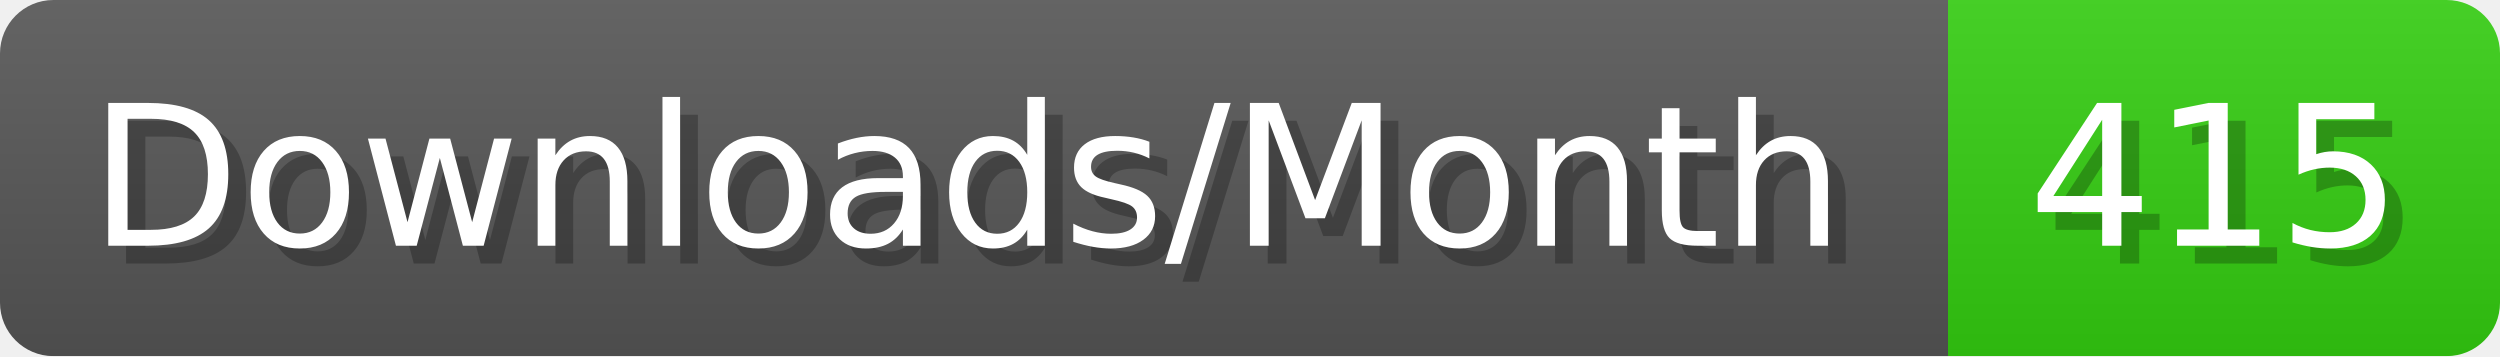
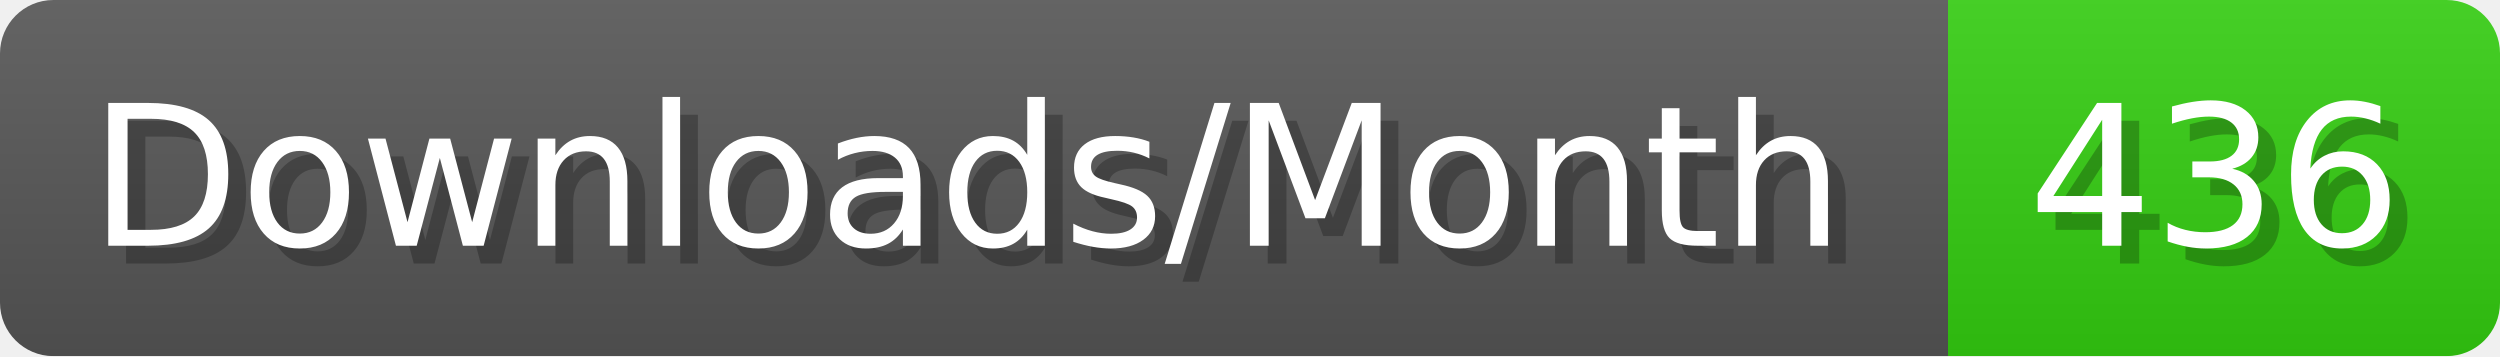
- <svg xmlns="http://www.w3.org/2000/svg" width="140.4" height="20" viewBox="0 0 1404 200" role="img" aria-label="Downloads/Month: 415">
+ <svg xmlns="http://www.w3.org/2000/svg" width="140.4" height="20" viewBox="0 0 1404 200" role="img" aria-label="Downloads/Month: 436">
  <linearGradient id="YlXUI" x2="0" y2="100%">
    <stop offset="0" stop-opacity=".1" stop-color="#EEE" />
    <stop offset="1" stop-opacity=".1" />
  </linearGradient>
  <mask id="JHhop">
    <rect width="1404" height="200" rx="30" fill="#FFF" />
  </mask>
  <g mask="url(#JHhop)">
    <rect width="1094" height="200" fill="#555" />
    <rect width="310" height="200" fill="#3C1" x="1094" />
    <rect width="1404" height="200" fill="url(#YlXUI)" />
  </g>
  <g aria-hidden="true" fill="#fff" text-anchor="start" font-family="Verdana,DejaVu Sans,sans-serif" font-size="110">
    <text x="60" y="148" textLength="994" fill="#000" opacity="0.25">Downloads/Month</text>
    <text x="50" y="138" textLength="994">Downloads/Month</text>
-     <text x="1149" y="148" textLength="210" fill="#000" opacity="0.25">415</text>
-     <text x="1139" y="138" textLength="210">415</text>
+     <text x="1149" y="148" textLength="210" fill="#000" opacity="0.25">436</text>
+     <text x="1139" y="138" textLength="210">436</text>
  </g>
</svg>
